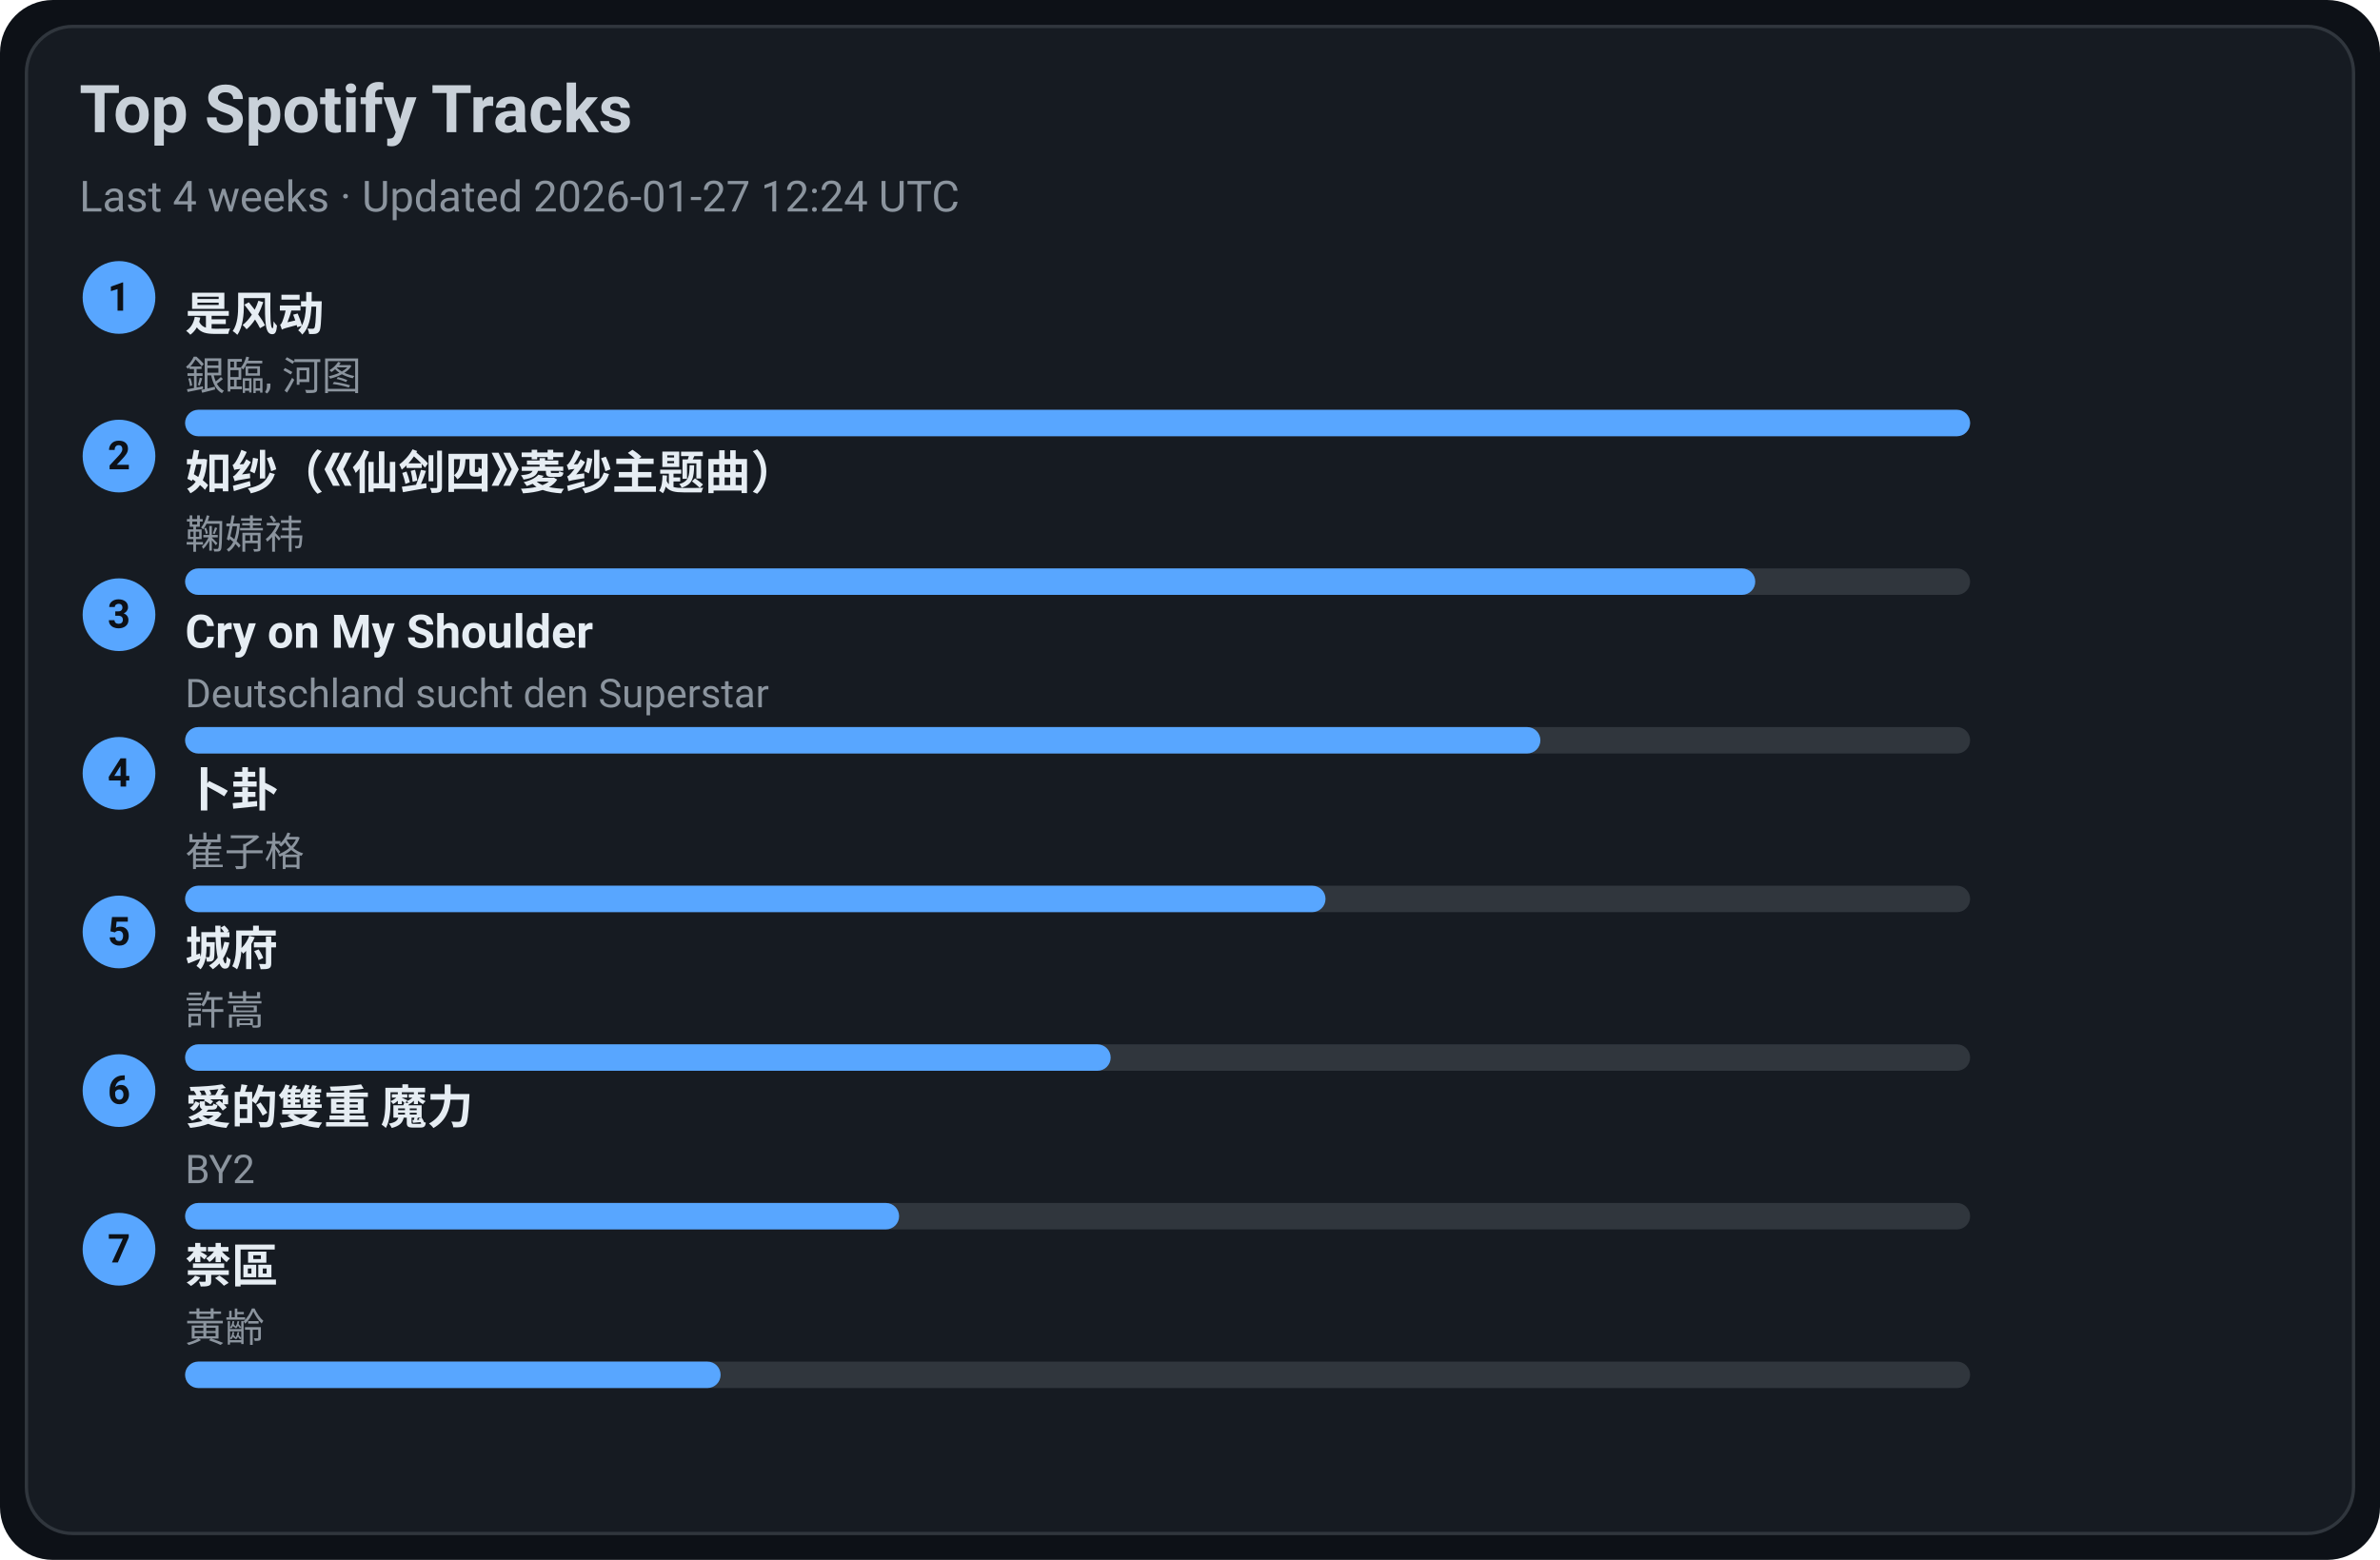
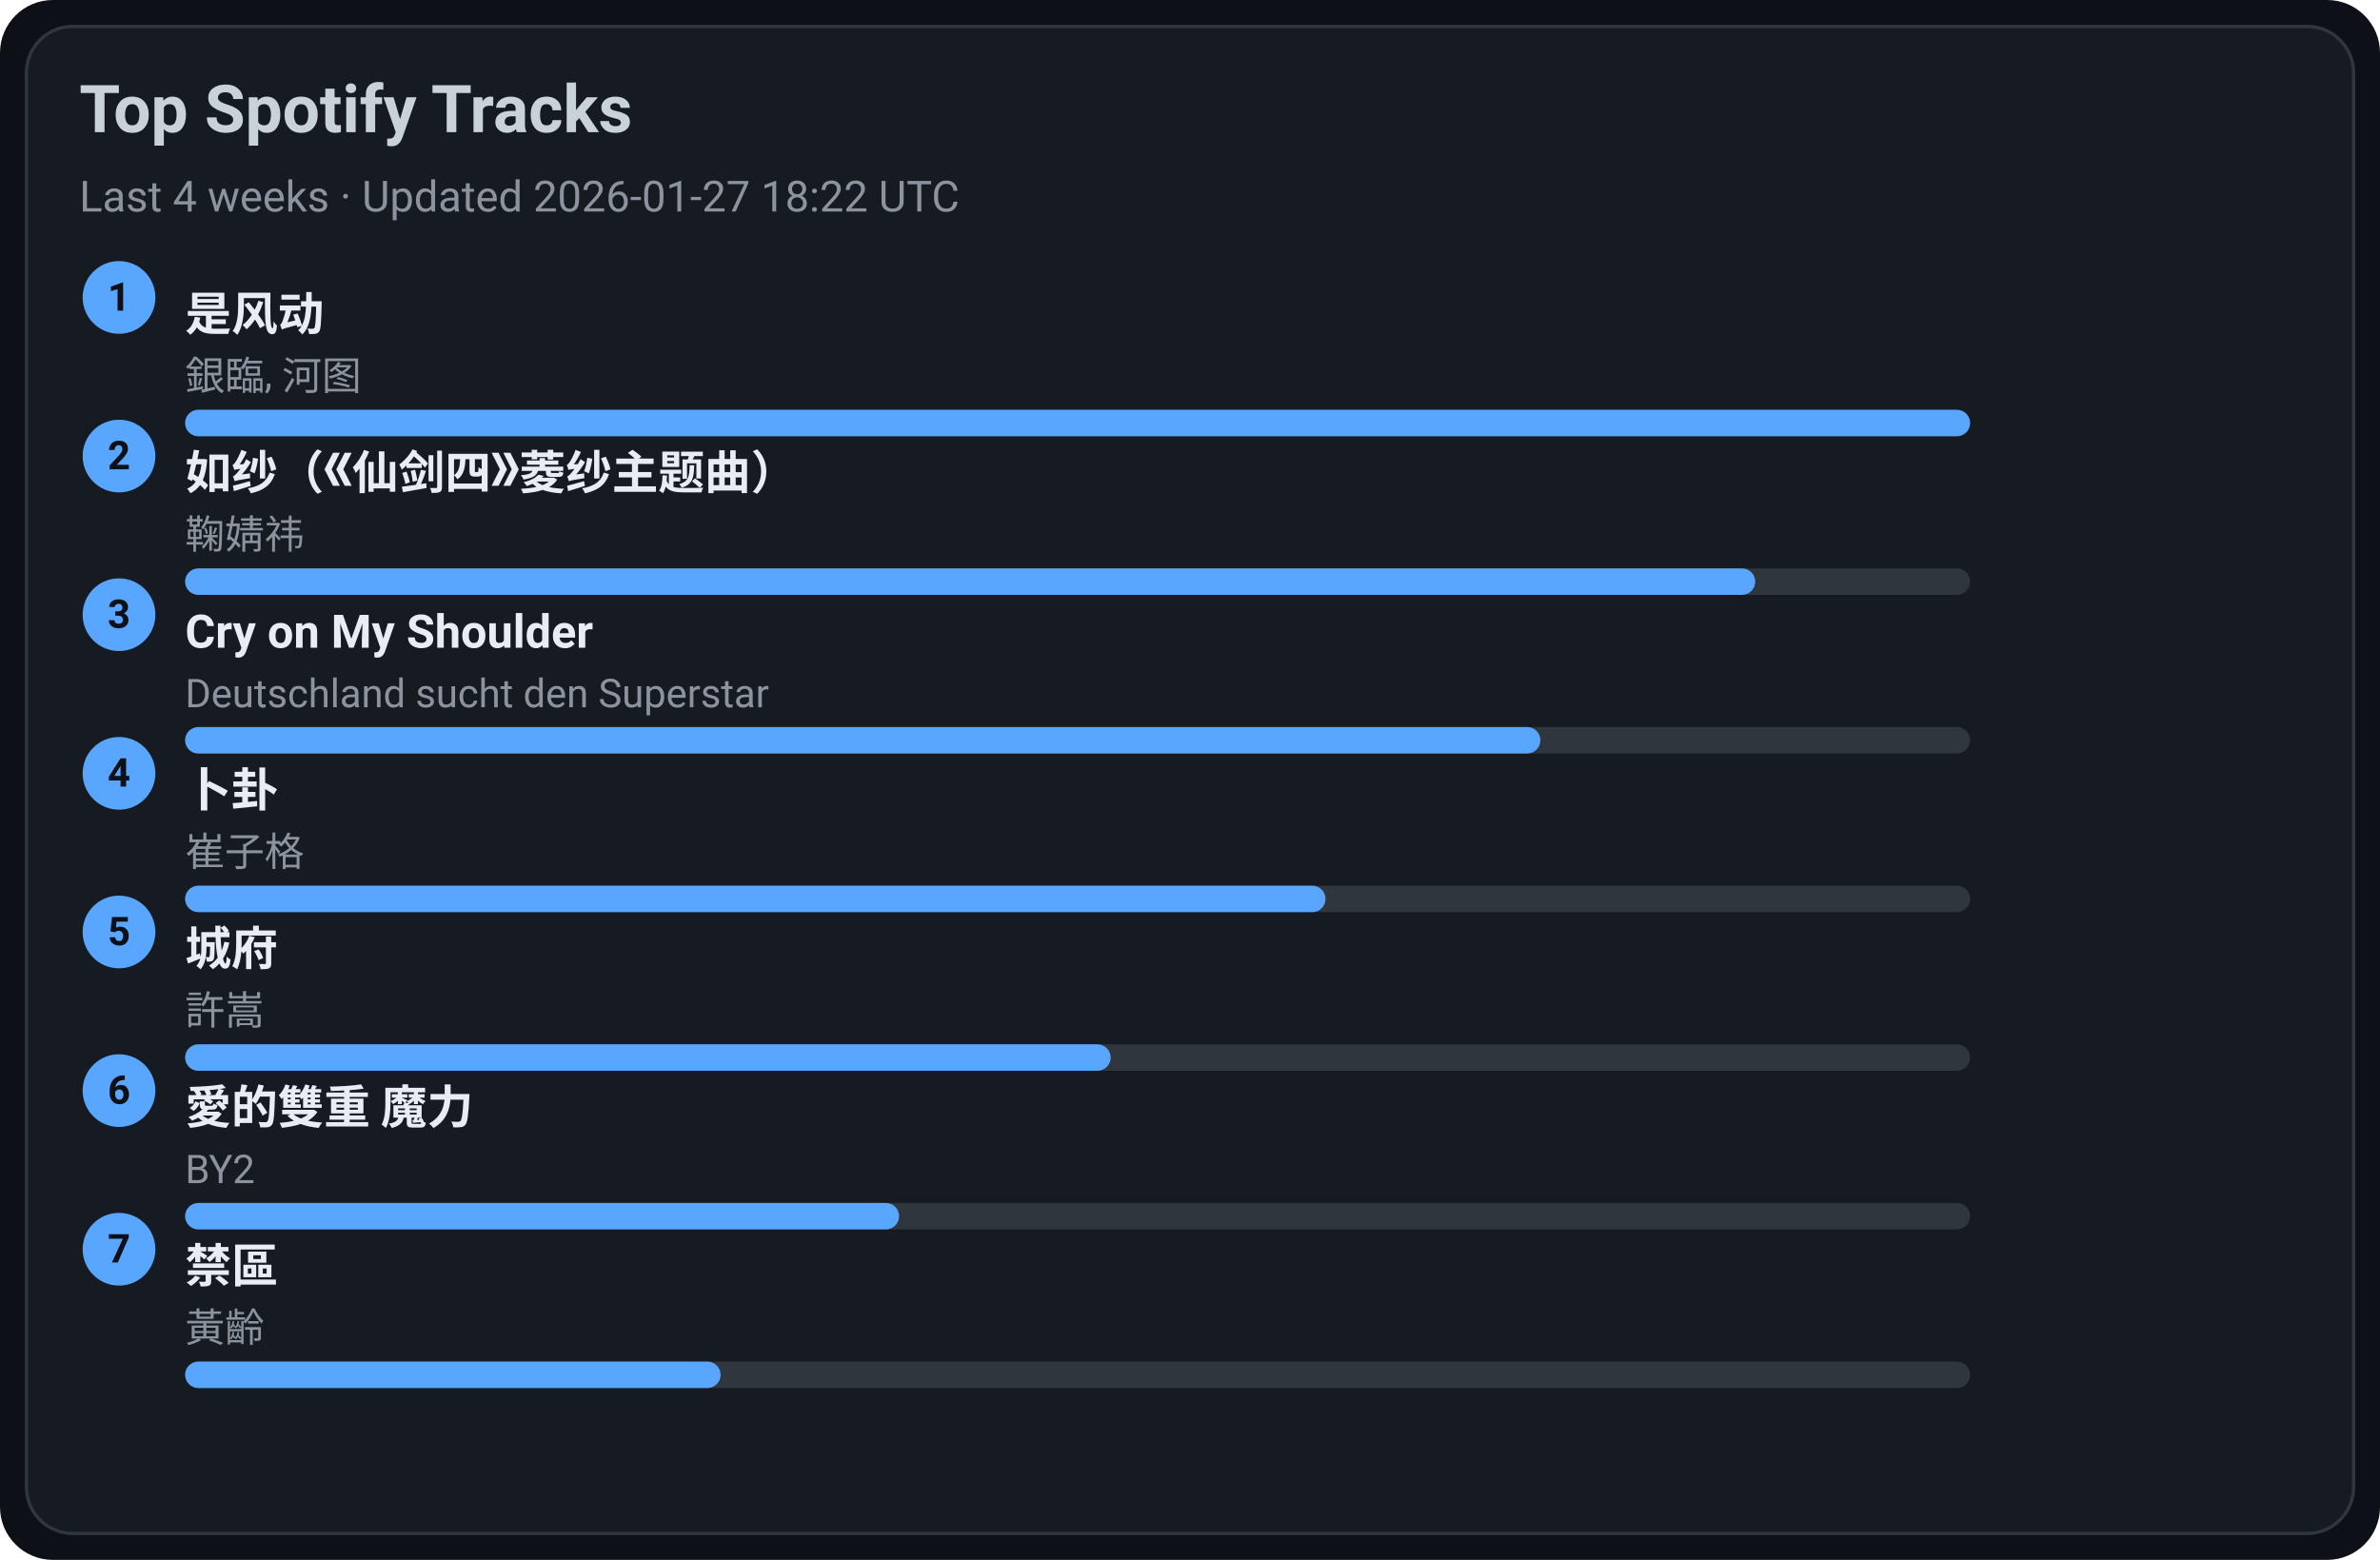
<svg xmlns="http://www.w3.org/2000/svg" width="720" height="472" viewBox="0 0 720 472">
  <style>text{font-family:-apple-system,BlinkMacSystemFont,Segoe UI,Roboto,Ubuntu,Helvetica Neue,Arial,Noto Sans,sans-serif}</style>
  <rect width="720" height="472" rx="16" fill="#0d1117" />
  <rect x="8" y="8" width="704" height="456" rx="14" fill="#161b22" stroke="#30363d" />
  <text x="24" y="40" font-size="20" fill="#c9d1d9" font-weight="600">Top Spotify Tracks</text>
-   <text x="24" y="64" font-size="13" fill="#8b949e">Last 4 weeks · Updated 2026-01-27 12:24 UTC</text>
+   <text x="24" y="64" font-size="13" fill="#8b949e">Last 4 weeks · Updated 2026-01-27 18:22 UTC</text>
  <circle cx="36" cy="90" r="11" fill="#58a6ff" />
  <text x="36" y="94" text-anchor="middle" font-size="12" fill="#0d1117" font-weight="700">1</text>
  <a href="https://open.spotify.com/track/3lePQ8c4jq7bTePsXEmslh" target="_blank" rel="noopener noreferrer">
    <text x="56" y="100" font-size="14" fill="#e6edf3" font-weight="600">是风动</text>
  </a>
  <text x="56" y="118" font-size="12" fill="#8b949e">銀臨, 河图</text>
  <rect x="56" y="124" width="540" height="8" rx="4" fill="#30363d" />
  <rect x="56" y="124" width="540" height="8" rx="4" fill="#58a6ff" />
  <circle cx="36" cy="138" r="11" fill="#58a6ff" />
  <text x="36" y="142" text-anchor="middle" font-size="12" fill="#0d1117" font-weight="700">2</text>
  <a href="https://open.spotify.com/track/69FUNgvEVkNbHq43lgvdme" target="_blank" rel="noopener noreferrer">
    <text x="56" y="148" font-size="14" fill="#e6edf3" font-weight="600">如纱（《仙剑四》菱纱主题曲）</text>
  </a>
  <text x="56" y="166" font-size="12" fill="#8b949e">鞠婧祎</text>
  <rect x="56" y="172" width="540" height="8" rx="4" fill="#30363d" />
  <rect x="56" y="172" width="475" height="8" rx="4" fill="#58a6ff" />
  <circle cx="36" cy="186" r="11" fill="#58a6ff" />
  <text x="36" y="190" text-anchor="middle" font-size="12" fill="#0d1117" font-weight="700">3</text>
  <a href="https://open.spotify.com/track/6usmG2MoD0C0Lc2pNgCVWV" target="_blank" rel="noopener noreferrer">
    <text x="56" y="196" font-size="14" fill="#e6edf3" font-weight="600">Cry on My Shoulder</text>
  </a>
  <text x="56" y="214" font-size="12" fill="#8b949e">Deutschland sucht den Superstar</text>
  <rect x="56" y="220" width="540" height="8" rx="4" fill="#30363d" />
  <rect x="56" y="220" width="410" height="8" rx="4" fill="#58a6ff" />
  <circle cx="36" cy="234" r="11" fill="#58a6ff" />
  <text x="36" y="238" text-anchor="middle" font-size="12" fill="#0d1117" font-weight="700">4</text>
  <a href="https://open.spotify.com/track/4ToeYifpQaikbYa7krOD6s" target="_blank" rel="noopener noreferrer">
    <text x="56" y="244" font-size="14" fill="#e6edf3" font-weight="600">卜卦</text>
  </a>
  <text x="56" y="262" font-size="12" fill="#8b949e">崔子格</text>
  <rect x="56" y="268" width="540" height="8" rx="4" fill="#30363d" />
  <rect x="56" y="268" width="345" height="8" rx="4" fill="#58a6ff" />
  <circle cx="36" cy="282" r="11" fill="#58a6ff" />
  <text x="36" y="286" text-anchor="middle" font-size="12" fill="#0d1117" font-weight="700">5</text>
  <a href="https://open.spotify.com/track/4AmlSf7hye0QVpnHCcEoEw" target="_blank" rel="noopener noreferrer">
    <text x="56" y="292" font-size="14" fill="#e6edf3" font-weight="600">城府</text>
  </a>
  <text x="56" y="310" font-size="12" fill="#8b949e">許嵩</text>
  <rect x="56" y="316" width="540" height="8" rx="4" fill="#30363d" />
  <rect x="56" y="316" width="280" height="8" rx="4" fill="#58a6ff" />
  <circle cx="36" cy="330" r="11" fill="#58a6ff" />
  <text x="36" y="334" text-anchor="middle" font-size="12" fill="#0d1117" font-weight="700">6</text>
  <a href="https://open.spotify.com/track/0yYmS4k3R0TTdDhvOBxRVp" target="_blank" rel="noopener noreferrer">
    <text x="56" y="340" font-size="14" fill="#e6edf3" font-weight="600">愛的雙重 魔力</text>
  </a>
  <text x="56" y="358" font-size="12" fill="#8b949e">BY2</text>
  <rect x="56" y="364" width="540" height="8" rx="4" fill="#30363d" />
  <rect x="56" y="364" width="216" height="8" rx="4" fill="#58a6ff" />
  <circle cx="36" cy="378" r="11" fill="#58a6ff" />
  <text x="36" y="382" text-anchor="middle" font-size="12" fill="#0d1117" font-weight="700">7</text>
  <a href="https://open.spotify.com/track/5HAMeMgu9hGL5a8ZwNz6cp" target="_blank" rel="noopener noreferrer">
    <text x="56" y="388" font-size="14" fill="#e6edf3" font-weight="600">禁區</text>
  </a>
  <text x="56" y="406" font-size="12" fill="#8b949e">黃齡</text>
  <rect x="56" y="412" width="540" height="8" rx="4" fill="#30363d" />
  <rect x="56" y="412" width="162" height="8" rx="4" fill="#58a6ff" />
</svg>
